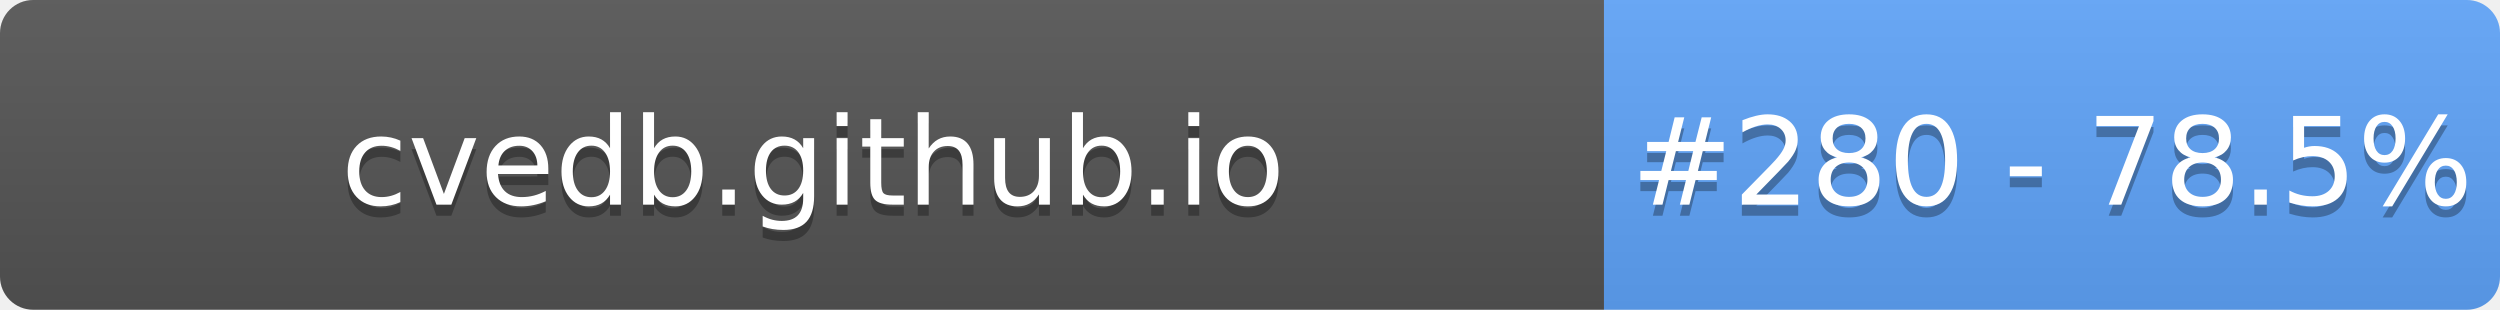
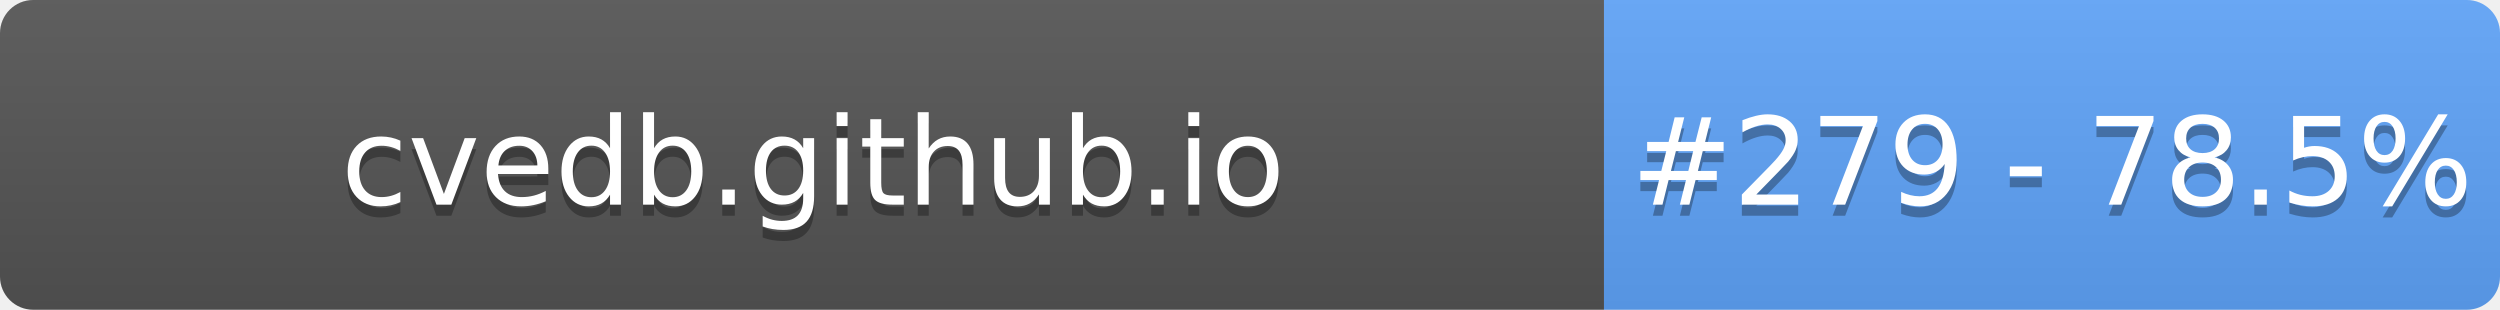
- <svg xmlns="http://www.w3.org/2000/svg" width="226" height="28" role="img" aria-label="cvedb.github.io: #280 - 78.5%">
+ <svg xmlns="http://www.w3.org/2000/svg" width="226" height="28" role="img" aria-label="cvedb.github.io: #279 - 78.5%">
  <linearGradient id="s" x2="0" y2="100%">
    <stop offset="0" stop-color="#bbb" stop-opacity=".1" />
    <stop offset="1" stop-opacity=".1" />
  </linearGradient>
  <clipPath id="r">
    <rect width="226" height="28" rx="3" fill="#fff" />
  </clipPath>
  <g clip-path="url(#r)">
    <rect width="145" height="28" fill="#555" />
    <rect x="145" width="81" height="28" fill="#60A5FA" />
    <rect width="226" height="28" fill="url(#s)" />
  </g>
  <g fill="#fff" text-anchor="middle" font-family="Verdana,Geneva,DejaVu Sans,sans-serif" text-rendering="geometricPrecision" font-size="110">
    <text aria-hidden="true" x="735" y="195" fill="#010101" fill-opacity=".3" transform="scale(.1)" textLength="1350">cvedb.github.io</text>
    <text x="735" y="185" transform="scale(.1)" fill="#fff" textLength="1350">cvedb.github.io</text>
-     <text aria-hidden="true" x="1855" y="195" fill="#010101" fill-opacity=".3" transform="scale(.1)" textLength="660">#280 - 78.5%</text>
-     <text x="1855" y="185" transform="scale(.1)" fill="#fff" textLength="660">#280 - 78.5%</text>
+     <text aria-hidden="true" x="1855" y="195" fill="#010101" fill-opacity=".3" transform="scale(.1)" textLength="660">#279 - 78.5%</text>
+     <text x="1855" y="185" transform="scale(.1)" fill="#fff" textLength="660">#279 - 78.5%</text>
  </g>
</svg>
